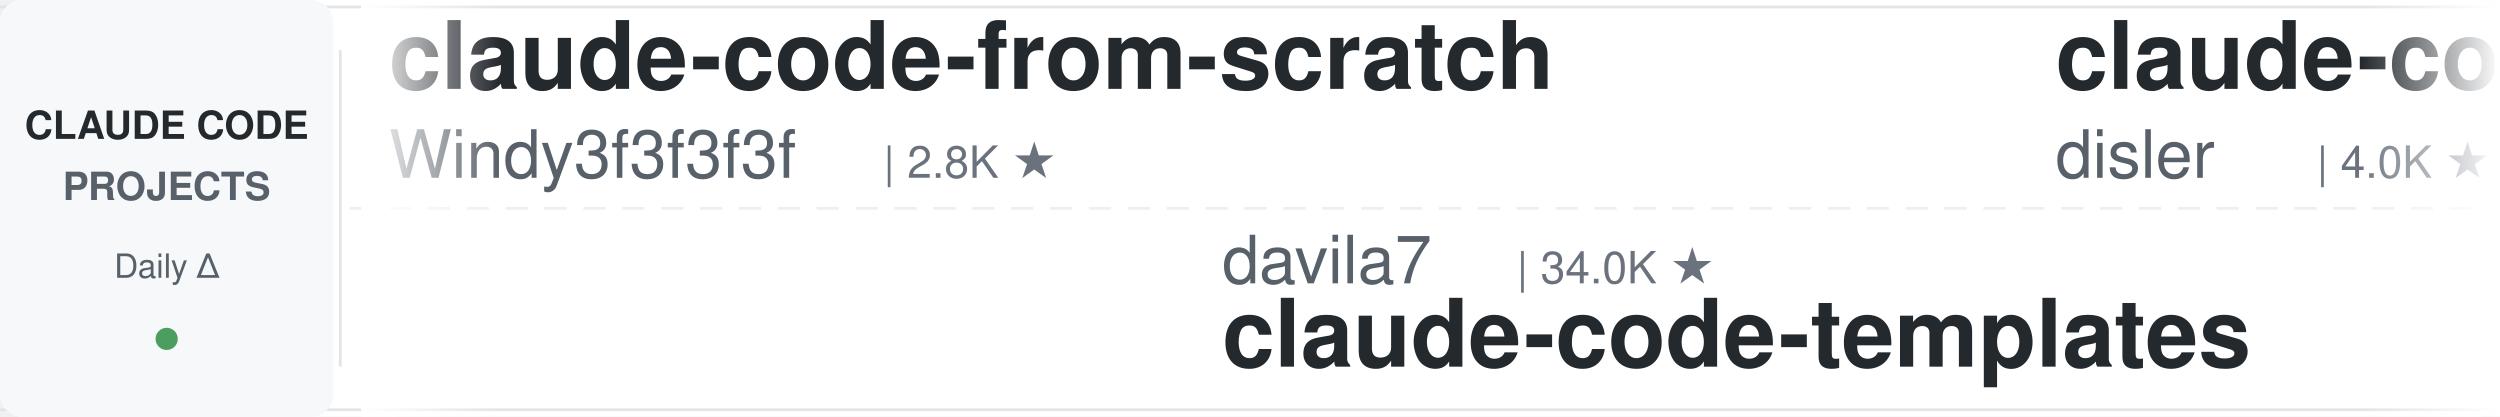
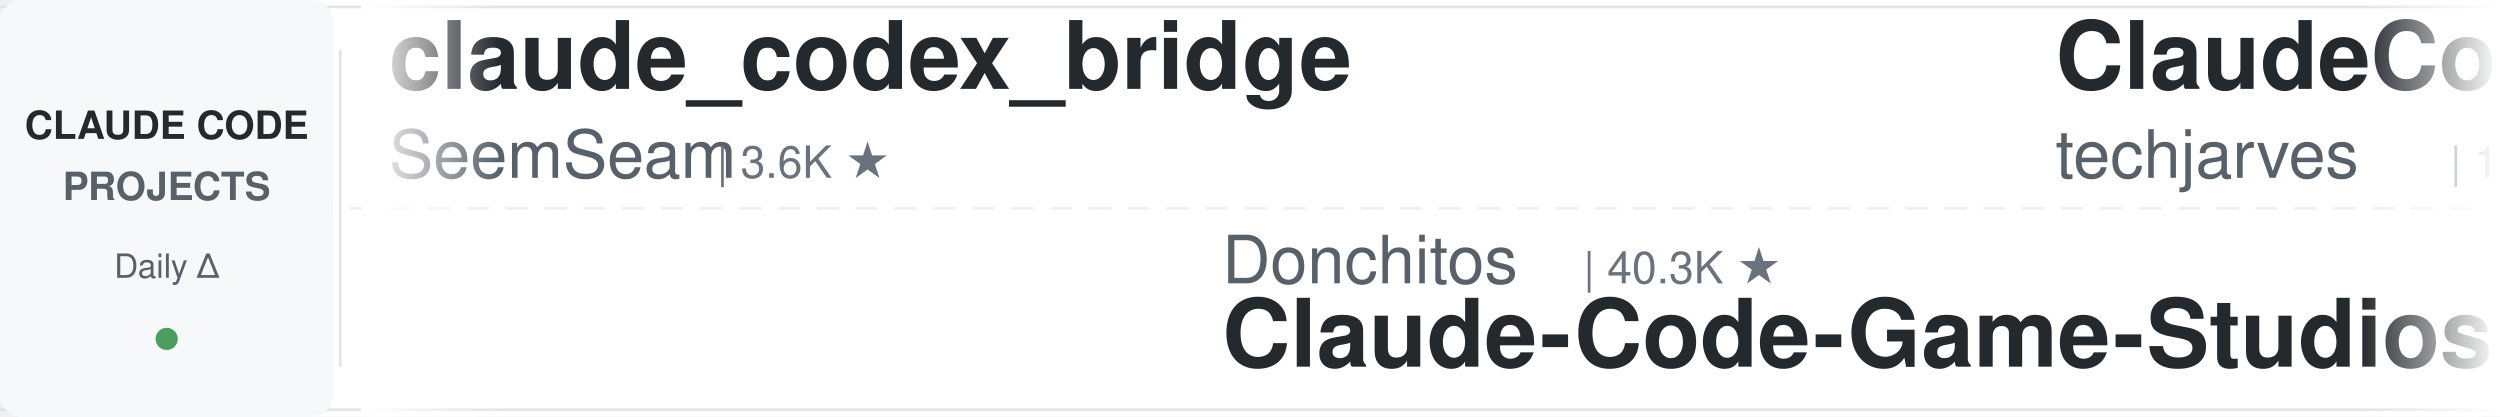
<svg xmlns="http://www.w3.org/2000/svg" width="900" height="150">
  <defs>
    <linearGradient id="leftFade" x1="0%" y1="0%" x2="100%" y2="0%">
      <stop offset="0%" style="stop-color:#ffffff;stop-opacity:1" />
      <stop offset="100%" style="stop-color:#ffffff;stop-opacity:0" />
    </linearGradient>
    <linearGradient id="rightFade" x1="0%" y1="0%" x2="100%" y2="0%">
      <stop offset="0%" style="stop-color:#ffffff;stop-opacity:0" />
      <stop offset="100%" style="stop-color:#ffffff;stop-opacity:1" />
    </linearGradient>
  </defs>
  <rect width="900" height="150" fill="#ffffff" rx="8" />
  <rect x="0" y="2" width="900" height="1" fill="#e1e4e8" />
  <rect x="0" y="147" width="900" height="1" fill="#e1e4e8" />
  <line x1="0" y1="75" x2="900" y2="75" stroke="#e1e4e8" stroke-width="1" stroke-dasharray="8 6" opacity="0.6" />
  <rect x="0" y="0" width="120" height="150" fill="#f6f8fa" rx="8" />
  <text x="60" y="50" font-family="-apple-system, BlinkMacSystemFont, 'Segoe UI', Helvetica, Arial, sans-serif" font-size="14" font-weight="600" fill="#24292e" text-anchor="middle">CLAUDE CODE</text>
  <text x="60" y="72" font-family="-apple-system, BlinkMacSystemFont, 'Segoe UI', Helvetica, Arial, sans-serif" font-size="14" font-weight="600" fill="#586069" text-anchor="middle">PROJECTS</text>
  <text x="60" y="100" font-family="-apple-system, BlinkMacSystemFont, 'Segoe UI', Helvetica, Arial, sans-serif" font-size="12" font-weight="500" fill="#586069" text-anchor="middle">Daily Δ</text>
  <circle cx="60" cy="122" r="4" fill="#22863a" opacity="0.8" />
  <rect x="122" y="18" width="1" height="114" fill="#e1e4e8" />
  <clipPath id="tickerClip">
    <rect x="130" y="0" width="770" height="150" />
  </clipPath>
  <g clip-path="url(#tickerClip)">
    <g id="tickerItems">
      <animateTransform attributeName="transform" attributeType="XML" type="translate" from="0 0" to="-3000 0" dur="54s" repeatCount="indefinite" />
      <g transform="translate(0, 0)">
-         <text x="140" y="32" font-family="-apple-system, BlinkMacSystemFont, 'Segoe UI', Helvetica, Arial, sans-serif" font-size="34" font-weight="600" fill="#24292e">claude-code-from-scratch</text>
-         <text x="140" y="64" font-family="-apple-system, BlinkMacSystemFont, 'Segoe UI', Helvetica, Arial, sans-serif" font-size="24" font-weight="400" fill="#586069">Windy3f3f3f3f</text>
-         <text x="318" y="64" font-family="-apple-system, BlinkMacSystemFont, 'Segoe UI', Helvetica, Arial, sans-serif" font-size="16" font-weight="500" fill="#6a737d">| 2.8K ★</text>
+         <text x="140" y="32" font-family="-apple-system, BlinkMacSystemFont, 'Segoe UI', Helvetica, Arial, sans-serif" font-size="34" font-weight="600" fill="#24292e">claude_codex_bridge</text>
+         <text x="140" y="64" font-family="-apple-system, BlinkMacSystemFont, 'Segoe UI', Helvetica, Arial, sans-serif" font-size="24" font-weight="400" fill="#586069">SeemSeam</text>
+         <text x="258" y="64" font-family="-apple-system, BlinkMacSystemFont, 'Segoe UI', Helvetica, Arial, sans-serif" font-size="16" font-weight="500" fill="#6a737d">| 3.6K ★</text>
      </g>
      <g transform="translate(300, 0)">
+         <text x="140" y="102" font-family="-apple-system, BlinkMacSystemFont, 'Segoe UI', Helvetica, Arial, sans-serif" font-size="24" font-weight="400" fill="#586069">Donchitos</text>
+         <text x="270" y="102" font-family="-apple-system, BlinkMacSystemFont, 'Segoe UI', Helvetica, Arial, sans-serif" font-size="16" font-weight="500" fill="#6a737d">| 40.3K ★</text>
+         <text x="140" y="132" font-family="-apple-system, BlinkMacSystemFont, 'Segoe UI', Helvetica, Arial, sans-serif" font-size="34" font-weight="600" fill="#24292e">Claude-Code-Game-Studios</text>
+       </g>
+       <g transform="translate(600, 0)">
+         <text x="140" y="32" font-family="-apple-system, BlinkMacSystemFont, 'Segoe UI', Helvetica, Arial, sans-serif" font-size="34" font-weight="600" fill="#24292e">ClaudeCode-Portable</text>
+         <text x="140" y="64" font-family="-apple-system, BlinkMacSystemFont, 'Segoe UI', Helvetica, Arial, sans-serif" font-size="24" font-weight="400" fill="#586069">techjarves</text>
+         <text x="282" y="64" font-family="-apple-system, BlinkMacSystemFont, 'Segoe UI', Helvetica, Arial, sans-serif" font-size="16" font-weight="500" fill="#6a737d">| 1.6K ★</text>
+       </g>
+       <g transform="translate(900, 0)">
+         <text x="140" y="102" font-family="-apple-system, BlinkMacSystemFont, 'Segoe UI', Helvetica, Arial, sans-serif" font-size="24" font-weight="400" fill="#586069">lorryjovens-hub</text>
+         <text x="342" y="102" font-family="-apple-system, BlinkMacSystemFont, 'Segoe UI', Helvetica, Arial, sans-serif" font-size="16" font-weight="500" fill="#6a737d">| 1.7K ★</text>
+         <text x="140" y="132" font-family="-apple-system, BlinkMacSystemFont, 'Segoe UI', Helvetica, Arial, sans-serif" font-size="34" font-weight="600" fill="#24292e">claude-code-rust</text>
+       </g>
+       <g transform="translate(1200, 0)">
+         <text x="140" y="32" font-family="-apple-system, BlinkMacSystemFont, 'Segoe UI', Helvetica, Arial, sans-serif" font-size="34" font-weight="600" fill="#24292e">learn-claude-code</text>
+         <text x="140" y="64" font-family="-apple-system, BlinkMacSystemFont, 'Segoe UI', Helvetica, Arial, sans-serif" font-size="24" font-weight="400" fill="#586069">shareAI-lab</text>
+         <text x="294" y="64" font-family="-apple-system, BlinkMacSystemFont, 'Segoe UI', Helvetica, Arial, sans-serif" font-size="16" font-weight="500" fill="#6a737d">| 80.7K ★</text>
+       </g>
+       <g transform="translate(1500, 0)">
+         <text x="140" y="102" font-family="-apple-system, BlinkMacSystemFont, 'Segoe UI', Helvetica, Arial, sans-serif" font-size="24" font-weight="400" fill="#586069">centminmod</text>
+         <text x="282" y="102" font-family="-apple-system, BlinkMacSystemFont, 'Segoe UI', Helvetica, Arial, sans-serif" font-size="16" font-weight="500" fill="#6a737d">| 2.7K ★</text>
+         <text x="140" y="132" font-family="-apple-system, BlinkMacSystemFont, 'Segoe UI', Helvetica, Arial, sans-serif" font-size="34" font-weight="600" fill="#24292e">my-claude-code-setup</text>
+       </g>
+       <g transform="translate(1800, 0)">
+         <text x="140" y="32" font-family="-apple-system, BlinkMacSystemFont, 'Segoe UI', Helvetica, Arial, sans-serif" font-size="34" font-weight="600" fill="#24292e">awesome-claude-code-tool...</text>
+         <text x="140" y="64" font-family="-apple-system, BlinkMacSystemFont, 'Segoe UI', Helvetica, Arial, sans-serif" font-size="24" font-weight="400" fill="#586069">rohitg00</text>
+         <text x="258" y="64" font-family="-apple-system, BlinkMacSystemFont, 'Segoe UI', Helvetica, Arial, sans-serif" font-size="16" font-weight="500" fill="#6a737d">| 2.9K ★</text>
+       </g>
+       <g transform="translate(2100, 0)">
        <text x="140" y="102" font-family="-apple-system, BlinkMacSystemFont, 'Segoe UI', Helvetica, Arial, sans-serif" font-size="24" font-weight="400" fill="#586069">davila7</text>
        <text x="246" y="102" font-family="-apple-system, BlinkMacSystemFont, 'Segoe UI', Helvetica, Arial, sans-serif" font-size="16" font-weight="500" fill="#6a737d">| 34.0K ★</text>
        <text x="140" y="132" font-family="-apple-system, BlinkMacSystemFont, 'Segoe UI', Helvetica, Arial, sans-serif" font-size="34" font-weight="600" fill="#24292e">claude-code-templates</text>
      </g>
-       <g transform="translate(600, 0)">
-         <text x="140" y="32" font-family="-apple-system, BlinkMacSystemFont, 'Segoe UI', Helvetica, Arial, sans-serif" font-size="34" font-weight="600" fill="#24292e">claude-code-hooks-master...</text>
-         <text x="140" y="64" font-family="-apple-system, BlinkMacSystemFont, 'Segoe UI', Helvetica, Arial, sans-serif" font-size="24" font-weight="400" fill="#586069">disler</text>
-         <text x="234" y="64" font-family="-apple-system, BlinkMacSystemFont, 'Segoe UI', Helvetica, Arial, sans-serif" font-size="16" font-weight="500" fill="#6a737d">| 4.0K ★</text>
-       </g>
-       <g transform="translate(900, 0)">
-         <text x="140" y="102" font-family="-apple-system, BlinkMacSystemFont, 'Segoe UI', Helvetica, Arial, sans-serif" font-size="24" font-weight="400" fill="#586069">fuergaosi233</text>
-         <text x="306" y="102" font-family="-apple-system, BlinkMacSystemFont, 'Segoe UI', Helvetica, Arial, sans-serif" font-size="16" font-weight="500" fill="#6a737d">| 2.8K ★</text>
-         <text x="140" y="132" font-family="-apple-system, BlinkMacSystemFont, 'Segoe UI', Helvetica, Arial, sans-serif" font-size="34" font-weight="600" fill="#24292e">claude-code-proxy</text>
-       </g>
-       <g transform="translate(1200, 0)">
-         <text x="140" y="32" font-family="-apple-system, BlinkMacSystemFont, 'Segoe UI', Helvetica, Arial, sans-serif" font-size="34" font-weight="600" fill="#24292e">ClaudeCodeAgents</text>
-         <text x="140" y="64" font-family="-apple-system, BlinkMacSystemFont, 'Segoe UI', Helvetica, Arial, sans-serif" font-size="24" font-weight="400" fill="#586069">darcyegb</text>
-         <text x="258" y="64" font-family="-apple-system, BlinkMacSystemFont, 'Segoe UI', Helvetica, Arial, sans-serif" font-size="16" font-weight="500" fill="#6a737d">| 782 ★</text>
-       </g>
-       <g transform="translate(1500, 0)">
-         <text x="140" y="102" font-family="-apple-system, BlinkMacSystemFont, 'Segoe UI', Helvetica, Arial, sans-serif" font-size="24" font-weight="400" fill="#586069">1rgs</text>
-         <text x="210" y="102" font-family="-apple-system, BlinkMacSystemFont, 'Segoe UI', Helvetica, Arial, sans-serif" font-size="16" font-weight="500" fill="#6a737d">| 3.8K ★</text>
-         <text x="140" y="132" font-family="-apple-system, BlinkMacSystemFont, 'Segoe UI', Helvetica, Arial, sans-serif" font-size="34" font-weight="600" fill="#24292e">claude-code-proxy</text>
-       </g>
-       <g transform="translate(1800, 0)">
-         <text x="140" y="32" font-family="-apple-system, BlinkMacSystemFont, 'Segoe UI', Helvetica, Arial, sans-serif" font-size="34" font-weight="600" fill="#24292e">everything-claude-code-z...</text>
-         <text x="140" y="64" font-family="-apple-system, BlinkMacSystemFont, 'Segoe UI', Helvetica, Arial, sans-serif" font-size="24" font-weight="400" fill="#586069">xu-xiang</text>
-         <text x="258" y="64" font-family="-apple-system, BlinkMacSystemFont, 'Segoe UI', Helvetica, Arial, sans-serif" font-size="16" font-weight="500" fill="#6a737d">| 2.0K ★</text>
-       </g>
-       <g transform="translate(2100, 0)">
-         <text x="140" y="102" font-family="-apple-system, BlinkMacSystemFont, 'Segoe UI', Helvetica, Arial, sans-serif" font-size="24" font-weight="400" fill="#586069">anthropics</text>
-         <text x="282" y="102" font-family="-apple-system, BlinkMacSystemFont, 'Segoe UI', Helvetica, Arial, sans-serif" font-size="16" font-weight="500" fill="#6a737d">| 1.1K ★</text>
-         <text x="140" y="132" font-family="-apple-system, BlinkMacSystemFont, 'Segoe UI', Helvetica, Arial, sans-serif" font-size="34" font-weight="600" fill="#24292e">claude-code-base-action</text>
-       </g>
      <g transform="translate(2400, 0)">
-         <text x="140" y="32" font-family="-apple-system, BlinkMacSystemFont, 'Segoe UI', Helvetica, Arial, sans-serif" font-size="34" font-weight="600" fill="#24292e">claude-code-infrastructu...</text>
-         <text x="140" y="64" font-family="-apple-system, BlinkMacSystemFont, 'Segoe UI', Helvetica, Arial, sans-serif" font-size="24" font-weight="400" fill="#586069">diet103</text>
-         <text x="246" y="64" font-family="-apple-system, BlinkMacSystemFont, 'Segoe UI', Helvetica, Arial, sans-serif" font-size="16" font-weight="500" fill="#6a737d">| 10.1K ★</text>
+         <text x="140" y="32" font-family="-apple-system, BlinkMacSystemFont, 'Segoe UI', Helvetica, Arial, sans-serif" font-size="34" font-weight="600" fill="#24292e">claude-code-engineering</text>
+         <text x="140" y="64" font-family="-apple-system, BlinkMacSystemFont, 'Segoe UI', Helvetica, Arial, sans-serif" font-size="24" font-weight="400" fill="#586069">huangjia2019</text>
+         <text x="306" y="64" font-family="-apple-system, BlinkMacSystemFont, 'Segoe UI', Helvetica, Arial, sans-serif" font-size="16" font-weight="500" fill="#6a737d">| 1.2K ★</text>
      </g>
      <g transform="translate(2700, 0)">
-         <text x="140" y="102" font-family="-apple-system, BlinkMacSystemFont, 'Segoe UI', Helvetica, Arial, sans-serif" font-size="24" font-weight="400" fill="#586069">LING71671</text>
-         <text x="270" y="102" font-family="-apple-system, BlinkMacSystemFont, 'Segoe UI', Helvetica, Arial, sans-serif" font-size="16" font-weight="500" fill="#6a737d">| 994 ★</text>
-         <text x="140" y="132" font-family="-apple-system, BlinkMacSystemFont, 'Segoe UI', Helvetica, Arial, sans-serif" font-size="34" font-weight="600" fill="#24292e">Open-ClaudeCode</text>
+         <text x="140" y="102" font-family="-apple-system, BlinkMacSystemFont, 'Segoe UI', Helvetica, Arial, sans-serif" font-size="24" font-weight="400" fill="#586069">frankbria</text>
+         <text x="270" y="102" font-family="-apple-system, BlinkMacSystemFont, 'Segoe UI', Helvetica, Arial, sans-serif" font-size="16" font-weight="500" fill="#6a737d">| 9.7K ★</text>
+         <text x="140" y="132" font-family="-apple-system, BlinkMacSystemFont, 'Segoe UI', Helvetica, Arial, sans-serif" font-size="34" font-weight="600" fill="#24292e">ralph-claude-code</text>
      </g>
      <g transform="translate(3000, 0)">
-         <text x="140" y="32" font-family="-apple-system, BlinkMacSystemFont, 'Segoe UI', Helvetica, Arial, sans-serif" font-size="34" font-weight="600" fill="#24292e">claude-code-from-scratch</text>
-         <text x="140" y="64" font-family="-apple-system, BlinkMacSystemFont, 'Segoe UI', Helvetica, Arial, sans-serif" font-size="24" font-weight="400" fill="#586069">Windy3f3f3f3f</text>
-         <text x="318" y="64" font-family="-apple-system, BlinkMacSystemFont, 'Segoe UI', Helvetica, Arial, sans-serif" font-size="16" font-weight="500" fill="#6a737d">| 2.8K ★</text>
+         <text x="140" y="32" font-family="-apple-system, BlinkMacSystemFont, 'Segoe UI', Helvetica, Arial, sans-serif" font-size="34" font-weight="600" fill="#24292e">claude_codex_bridge</text>
+         <text x="140" y="64" font-family="-apple-system, BlinkMacSystemFont, 'Segoe UI', Helvetica, Arial, sans-serif" font-size="24" font-weight="400" fill="#586069">SeemSeam</text>
+         <text x="258" y="64" font-family="-apple-system, BlinkMacSystemFont, 'Segoe UI', Helvetica, Arial, sans-serif" font-size="16" font-weight="500" fill="#6a737d">| 3.6K ★</text>
      </g>
      <g transform="translate(3300, 0)">
-         <text x="140" y="102" font-family="-apple-system, BlinkMacSystemFont, 'Segoe UI', Helvetica, Arial, sans-serif" font-size="24" font-weight="400" fill="#586069">davila7</text>
-         <text x="246" y="102" font-family="-apple-system, BlinkMacSystemFont, 'Segoe UI', Helvetica, Arial, sans-serif" font-size="16" font-weight="500" fill="#6a737d">| 34.0K ★</text>
-         <text x="140" y="132" font-family="-apple-system, BlinkMacSystemFont, 'Segoe UI', Helvetica, Arial, sans-serif" font-size="34" font-weight="600" fill="#24292e">claude-code-templates</text>
+         <text x="140" y="102" font-family="-apple-system, BlinkMacSystemFont, 'Segoe UI', Helvetica, Arial, sans-serif" font-size="24" font-weight="400" fill="#586069">Donchitos</text>
+         <text x="270" y="102" font-family="-apple-system, BlinkMacSystemFont, 'Segoe UI', Helvetica, Arial, sans-serif" font-size="16" font-weight="500" fill="#6a737d">| 40.3K ★</text>
+         <text x="140" y="132" font-family="-apple-system, BlinkMacSystemFont, 'Segoe UI', Helvetica, Arial, sans-serif" font-size="34" font-weight="600" fill="#24292e">Claude-Code-Game-Studios</text>
      </g>
      <g transform="translate(3600, 0)">
-         <text x="140" y="32" font-family="-apple-system, BlinkMacSystemFont, 'Segoe UI', Helvetica, Arial, sans-serif" font-size="34" font-weight="600" fill="#24292e">claude-code-hooks-master...</text>
-         <text x="140" y="64" font-family="-apple-system, BlinkMacSystemFont, 'Segoe UI', Helvetica, Arial, sans-serif" font-size="24" font-weight="400" fill="#586069">disler</text>
-         <text x="234" y="64" font-family="-apple-system, BlinkMacSystemFont, 'Segoe UI', Helvetica, Arial, sans-serif" font-size="16" font-weight="500" fill="#6a737d">| 4.0K ★</text>
+         <text x="140" y="32" font-family="-apple-system, BlinkMacSystemFont, 'Segoe UI', Helvetica, Arial, sans-serif" font-size="34" font-weight="600" fill="#24292e">ClaudeCode-Portable</text>
+         <text x="140" y="64" font-family="-apple-system, BlinkMacSystemFont, 'Segoe UI', Helvetica, Arial, sans-serif" font-size="24" font-weight="400" fill="#586069">techjarves</text>
+         <text x="282" y="64" font-family="-apple-system, BlinkMacSystemFont, 'Segoe UI', Helvetica, Arial, sans-serif" font-size="16" font-weight="500" fill="#6a737d">| 1.6K ★</text>
      </g>
      <g transform="translate(3900, 0)">
-         <text x="140" y="102" font-family="-apple-system, BlinkMacSystemFont, 'Segoe UI', Helvetica, Arial, sans-serif" font-size="24" font-weight="400" fill="#586069">fuergaosi233</text>
-         <text x="306" y="102" font-family="-apple-system, BlinkMacSystemFont, 'Segoe UI', Helvetica, Arial, sans-serif" font-size="16" font-weight="500" fill="#6a737d">| 2.8K ★</text>
-         <text x="140" y="132" font-family="-apple-system, BlinkMacSystemFont, 'Segoe UI', Helvetica, Arial, sans-serif" font-size="34" font-weight="600" fill="#24292e">claude-code-proxy</text>
+         <text x="140" y="102" font-family="-apple-system, BlinkMacSystemFont, 'Segoe UI', Helvetica, Arial, sans-serif" font-size="24" font-weight="400" fill="#586069">lorryjovens-hub</text>
+         <text x="342" y="102" font-family="-apple-system, BlinkMacSystemFont, 'Segoe UI', Helvetica, Arial, sans-serif" font-size="16" font-weight="500" fill="#6a737d">| 1.7K ★</text>
+         <text x="140" y="132" font-family="-apple-system, BlinkMacSystemFont, 'Segoe UI', Helvetica, Arial, sans-serif" font-size="34" font-weight="600" fill="#24292e">claude-code-rust</text>
      </g>
    </g>
  </g>
  <rect x="130" y="0" width="50" height="150" fill="url(#leftFade)" />
  <rect x="850" y="0" width="50" height="150" fill="url(#rightFade)" />
</svg>
